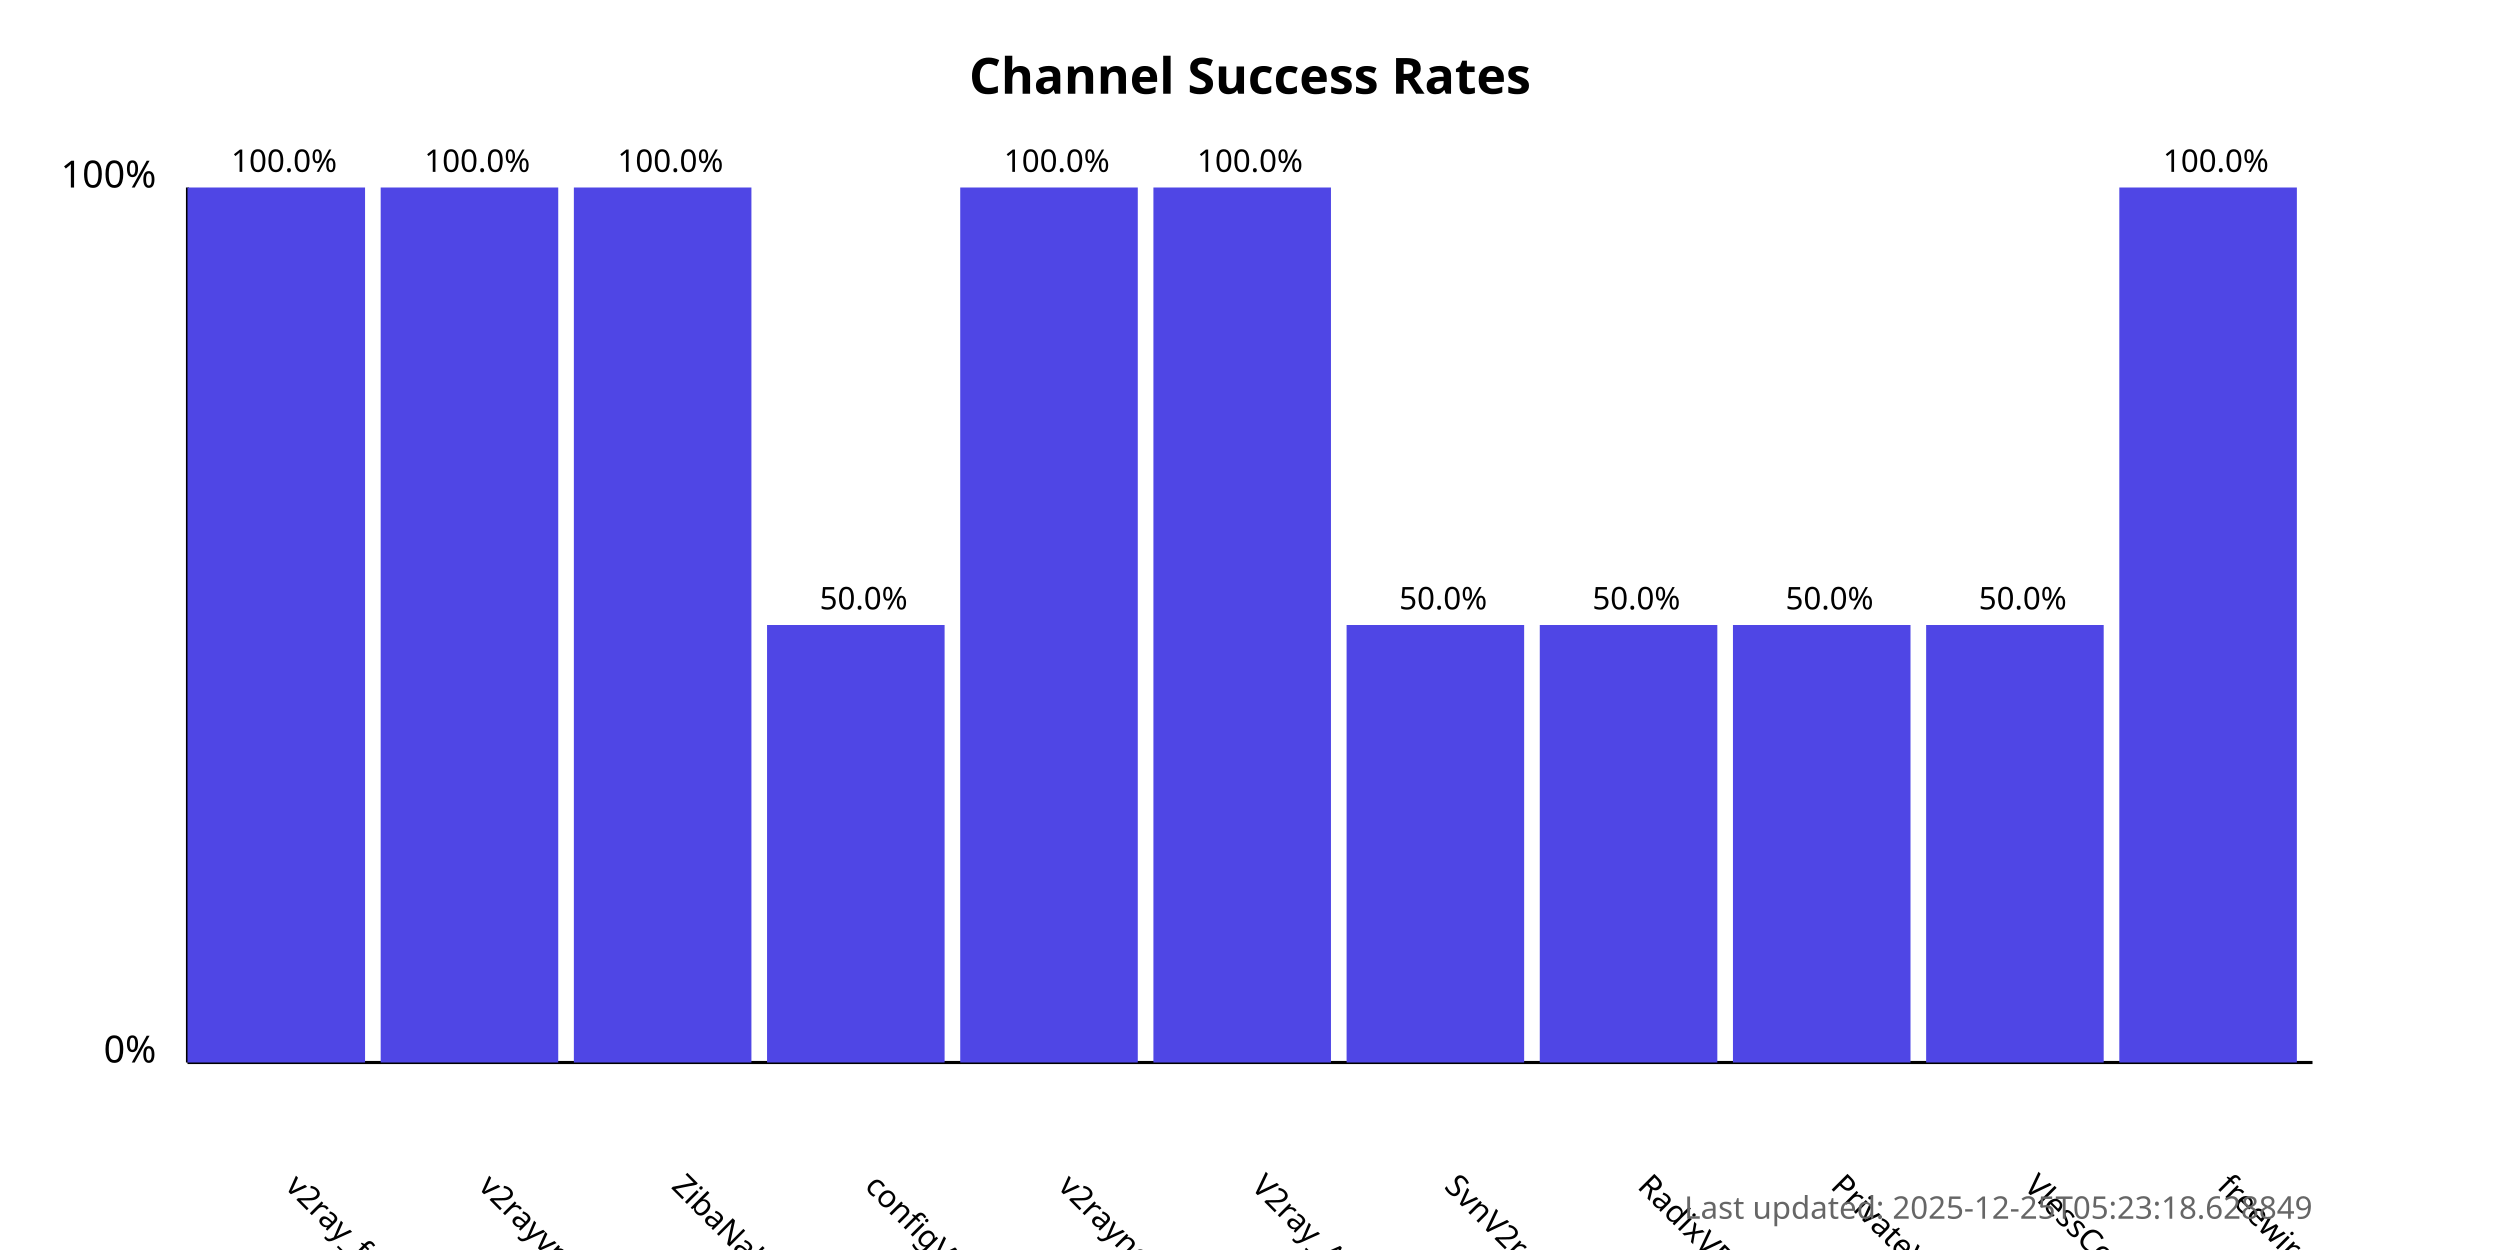
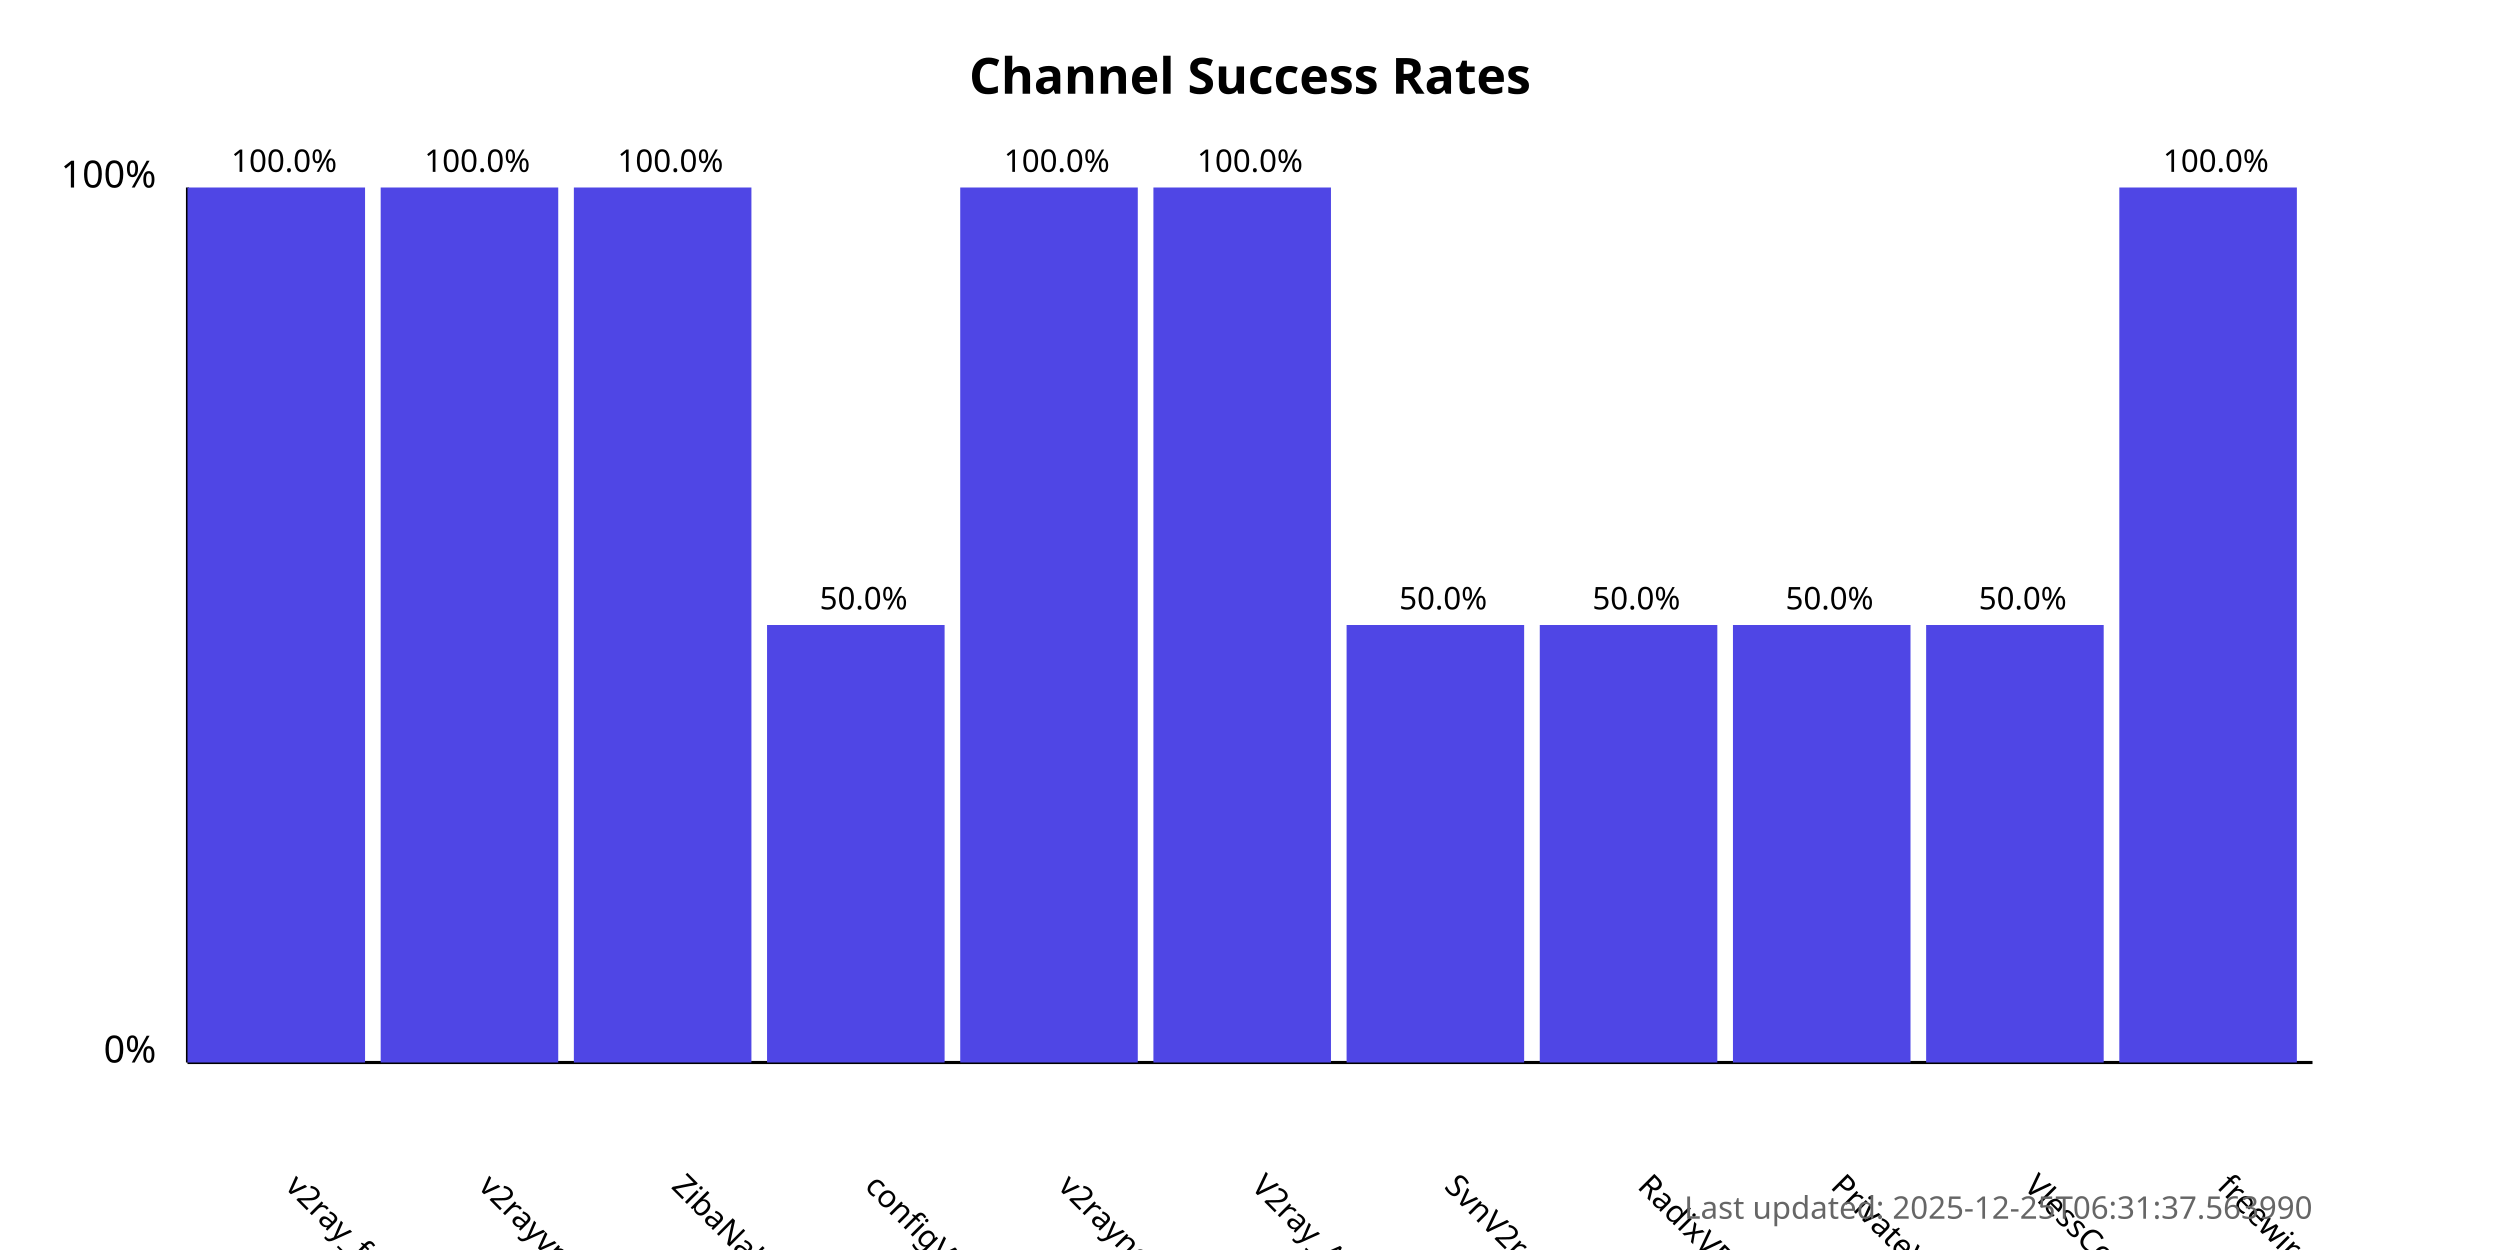
<svg xmlns="http://www.w3.org/2000/svg" width="800" height="400">
  <style>
            .chart-title { font: bold 16px sans-serif; }
            .axis-label { font: 12px sans-serif; }
            .tick-label { font: 10px sans-serif; }
            .bar { fill: #4f46e5; }
            .bar:hover { fill: #6366f1; }
            .timestamp { font: 10px sans-serif; fill: #666; }
        </style>
  <text x="400.0" y="30" text-anchor="middle" class="chart-title">
            Channel Success Rates
        </text>
  <line x1="60" y1="340" x2="60" y2="60" stroke="black" stroke-width="1" />
  <line x1="60" y1="340" x2="740" y2="340" stroke="black" stroke-width="1" />
  <text x="50" y="340" text-anchor="end" class="axis-label">0%</text>
  <text x="50" y="60" text-anchor="end" class="axis-label">100%</text>
  <g>
    <rect x="60" y="60.0" width="56.818" height="280.0" class="bar" />
    <text x="90.909" y="380" transform="rotate(45, 90.90909, 380)" text-anchor="start" class="tick-label">
                v2ray_free_conf
            </text>
    <text x="90.909" y="55.0" text-anchor="middle" class="tick-label">
                100.0%
            </text>
  </g>
  <g>
    <rect x="121.818" y="60.0" width="56.818" height="280.0" class="bar" />
    <text x="152.727" y="380" transform="rotate(45, 152.7273, 380)" text-anchor="start" class="tick-label">
                v2rayvpno
            </text>
    <text x="152.727" y="55.0" text-anchor="middle" class="tick-label">
                100.0%
            </text>
  </g>
  <g>
    <rect x="183.636" y="60.0" width="56.818" height="280.0" class="bar" />
    <text x="214.545" y="380" transform="rotate(45, 214.5455, 380)" text-anchor="start" class="tick-label">
                ZibaNabz
            </text>
    <text x="214.545" y="55.0" text-anchor="middle" class="tick-label">
                100.0%
            </text>
  </g>
  <g>
    <rect x="245.455" y="200.0" width="56.818" height="140.0" class="bar" />
    <text x="276.364" y="380" transform="rotate(45, 276.3636, 380)" text-anchor="start" class="tick-label">
                configV2rayForFree
            </text>
    <text x="276.364" y="195.0" text-anchor="middle" class="tick-label">
                50.0%
            </text>
  </g>
  <g>
    <rect x="307.273" y="60.0" width="56.818" height="280.0" class="bar" />
    <text x="338.182" y="380" transform="rotate(45, 338.1818, 380)" text-anchor="start" class="tick-label">
                v2rayngvpn
            </text>
    <text x="338.182" y="55.0" text-anchor="middle" class="tick-label">
                100.0%
            </text>
  </g>
  <g>
    <rect x="369.091" y="60.0" width="56.818" height="280.0" class="bar" />
    <text x="400.0" y="380" transform="rotate(45, 400.0, 380)" text-anchor="start" class="tick-label">
                V2ray_Alpha
            </text>
    <text x="400.0" y="55.0" text-anchor="middle" class="tick-label">
                100.0%
            </text>
  </g>
  <g>
    <rect x="430.909" y="200.0" width="56.818" height="140.0" class="bar" />
    <text x="461.818" y="380" transform="rotate(45, 461.8182, 380)" text-anchor="start" class="tick-label">
                SvnV2ray
            </text>
    <text x="461.818" y="195.0" text-anchor="middle" class="tick-label">
                50.0%
            </text>
  </g>
  <g>
    <rect x="492.727" y="200.0" width="56.818" height="140.0" class="bar" />
    <text x="523.636" y="380" transform="rotate(45, 523.6364, 380)" text-anchor="start" class="tick-label">
                RadixVPN
            </text>
    <text x="523.636" y="195.0" text-anchor="middle" class="tick-label">
                50.0%
            </text>
  </g>
  <g>
    <rect x="554.545" y="200.0" width="56.818" height="140.0" class="bar" />
    <text x="585.455" y="380" transform="rotate(45, 585.4545, 380)" text-anchor="start" class="tick-label">
                PrivateVPNs
            </text>
    <text x="585.455" y="195.0" text-anchor="middle" class="tick-label">
                50.0%
            </text>
  </g>
  <g>
    <rect x="616.364" y="200.0" width="56.818" height="140.0" class="bar" />
    <text x="647.273" y="380" transform="rotate(45, 647.2727, 380)" text-anchor="start" class="tick-label">
                VlessConfig
            </text>
    <text x="647.273" y="195.0" text-anchor="middle" class="tick-label">
                50.0%
            </text>
  </g>
  <g>
    <rect x="678.182" y="60.0" width="56.818" height="280.0" class="bar" />
    <text x="709.091" y="380" transform="rotate(45, 709.0909, 380)" text-anchor="start" class="tick-label">
                freewireguard
            </text>
    <text x="709.091" y="55.0" text-anchor="middle" class="tick-label">
                100.0%
            </text>
  </g>
  <text x="740" y="390" text-anchor="end" class="timestamp">
-             Last updated: 2025-12-25T05:23:18.628849
+             Last updated: 2025-12-25T06:31:37.563990
        </text>
</svg>
